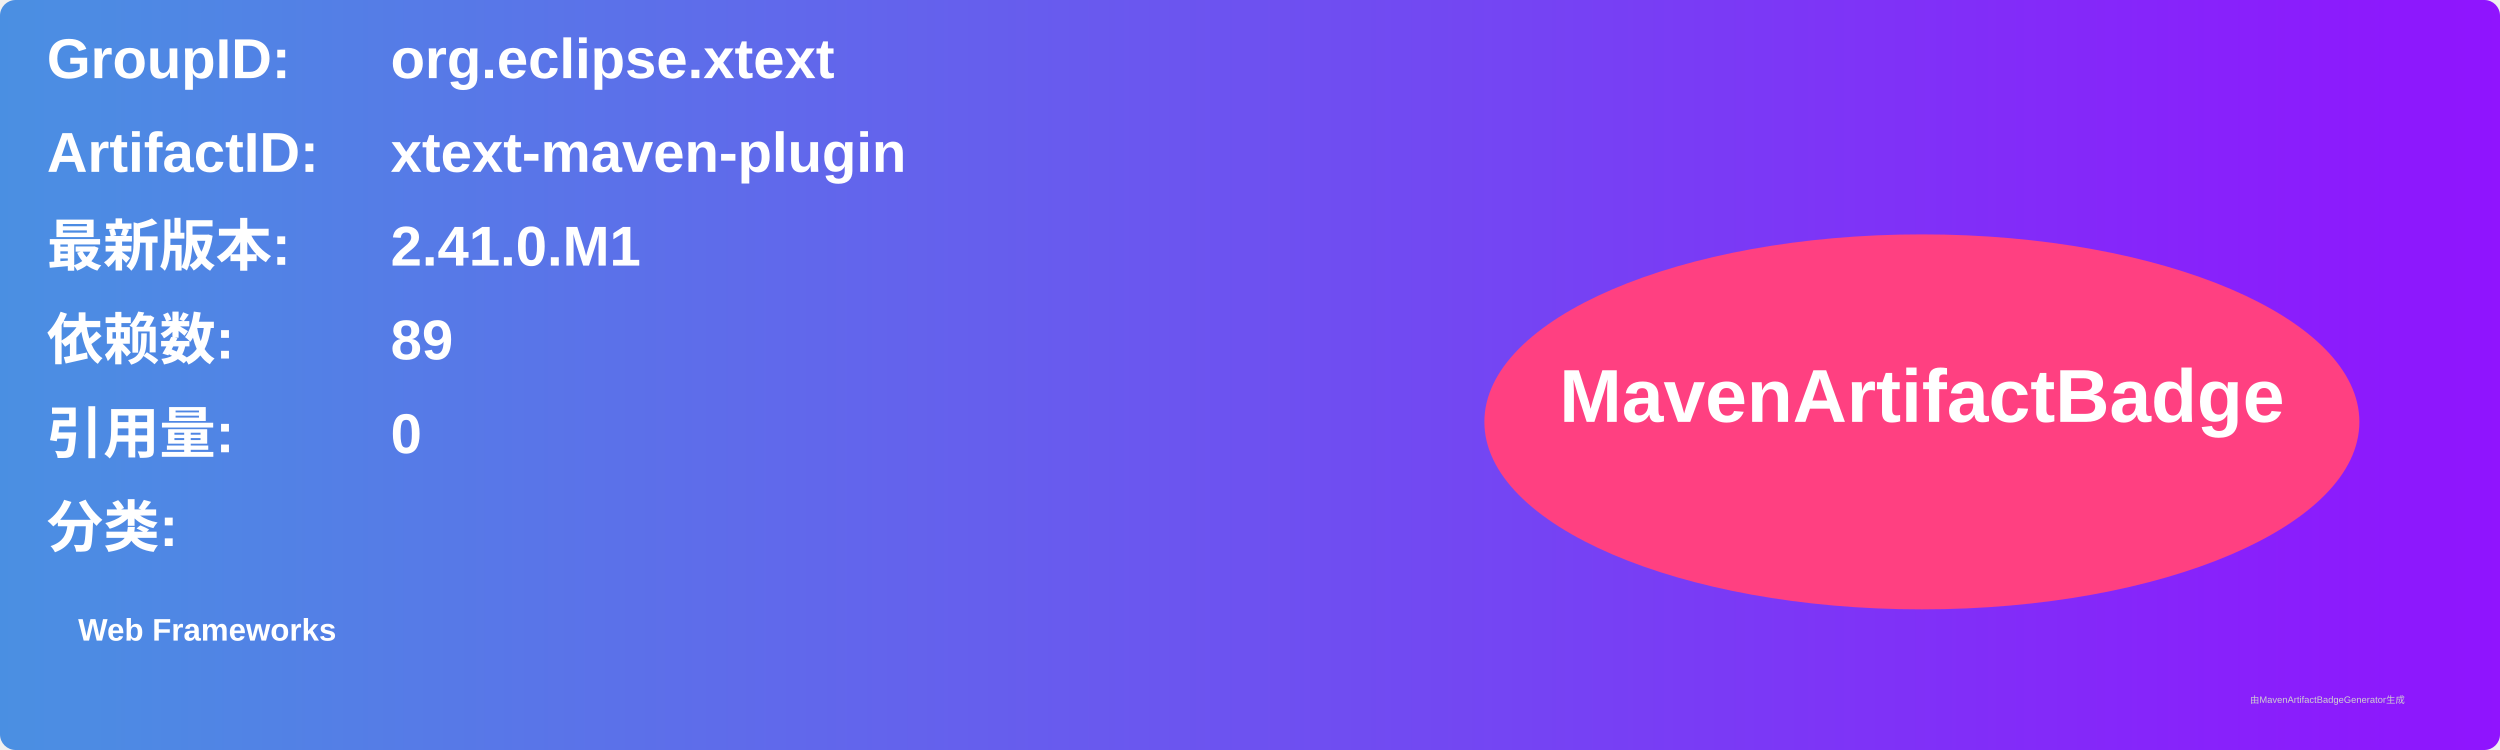
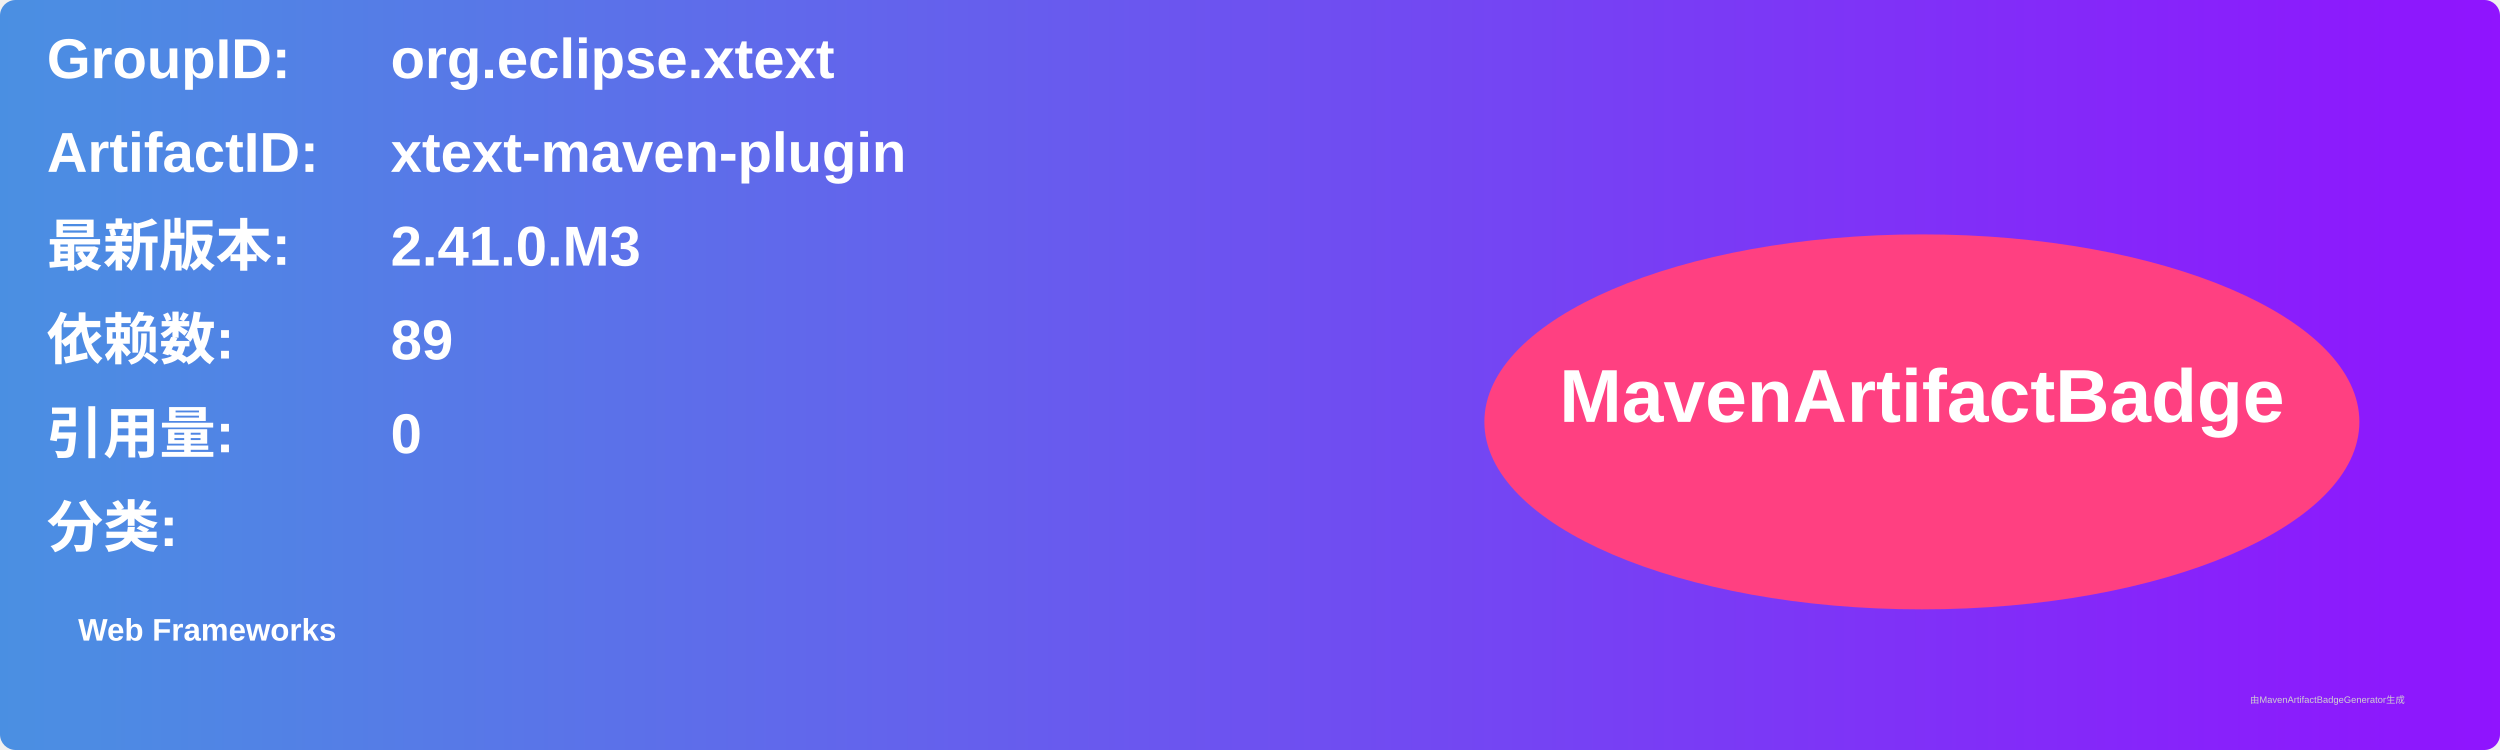
<svg xmlns="http://www.w3.org/2000/svg" width="800" height="240" viewBox="0 0 800 240">
  <linearGradient id="grad" x1="0%" y1="0%" x2="100%" y2="0%">
    <stop offset="0%" stop-color="#4a90e2" />
    <stop offset="100%" stop-color="#9013fe" />
  </linearGradient>
  <rect width="100%" height="100%" rx="5" ry="5" fill="url(#grad)" />
  <g transform="translate(15, 15)">
    <text x="0" y="10" font-family="Arial" font-size="18" fill="white" font-weight="bold" width="260">GroupID:</text>
    <text x="110" y="10" font-family="Arial" font-size="18" fill="white" font-weight="bold" width="460">org.eclipse.xtext</text>
    <text x="0" y="40" font-family="Arial" font-size="18" fill="white" font-weight="bold" width="260">ArtifactID:</text>
    <text x="110" y="40" font-family="Arial" font-size="18" fill="white" font-weight="bold" width="460">xtext-maven-plugin</text>
    <text x="0" y="70" font-family="Arial" font-size="18" fill="white" font-weight="bold">最新版本:</text>
    <text x="110" y="70" font-family="Arial" font-size="18" fill="white" font-weight="bold">
-       <tspan font-weight="bold">2.41.0.M1</tspan>
+       <tspan font-weight="bold">2.41.0.M3</tspan>
    </text>
    <text x="0" y="100" font-family="Arial" font-size="18" fill="white" font-weight="bold">依赖数: </text>
    <text x="110" y="100" font-family="Arial" font-size="18" fill="white">
      <tspan font-weight="bold">89</tspan>
    </text>
    <text x="0" y="130" font-family="Arial" font-size="18" fill="white" font-weight="bold">引用量: </text>
    <text x="110" y="130" font-family="Arial" font-size="18" fill="white">
      <tspan font-weight="bold">0</tspan>
    </text>
    <text x="0" y="160" font-family="Arial" font-size="18" fill="white" font-weight="bold">分类:</text>
    <text x="10" y="190" font-family="Arial" font-size="10" fill="white">
      <tspan font-weight="bold">Web Frameworks</tspan>
    </text>
    <ellipse cx="600" cy="120" rx="140" ry="60" fill="#ff4081" />
    <text x="600" y="120" text-anchor="middle" font-family="Arial" font-size="24" fill="white" font-weight="bold">MavenArtifactBadge</text>
  </g>
  <text x="720" y="225" font-family="Arial" font-size="3" fill="#d0d0d0">由MavenArtifactBadgeGenerator生成</text>
</svg>
